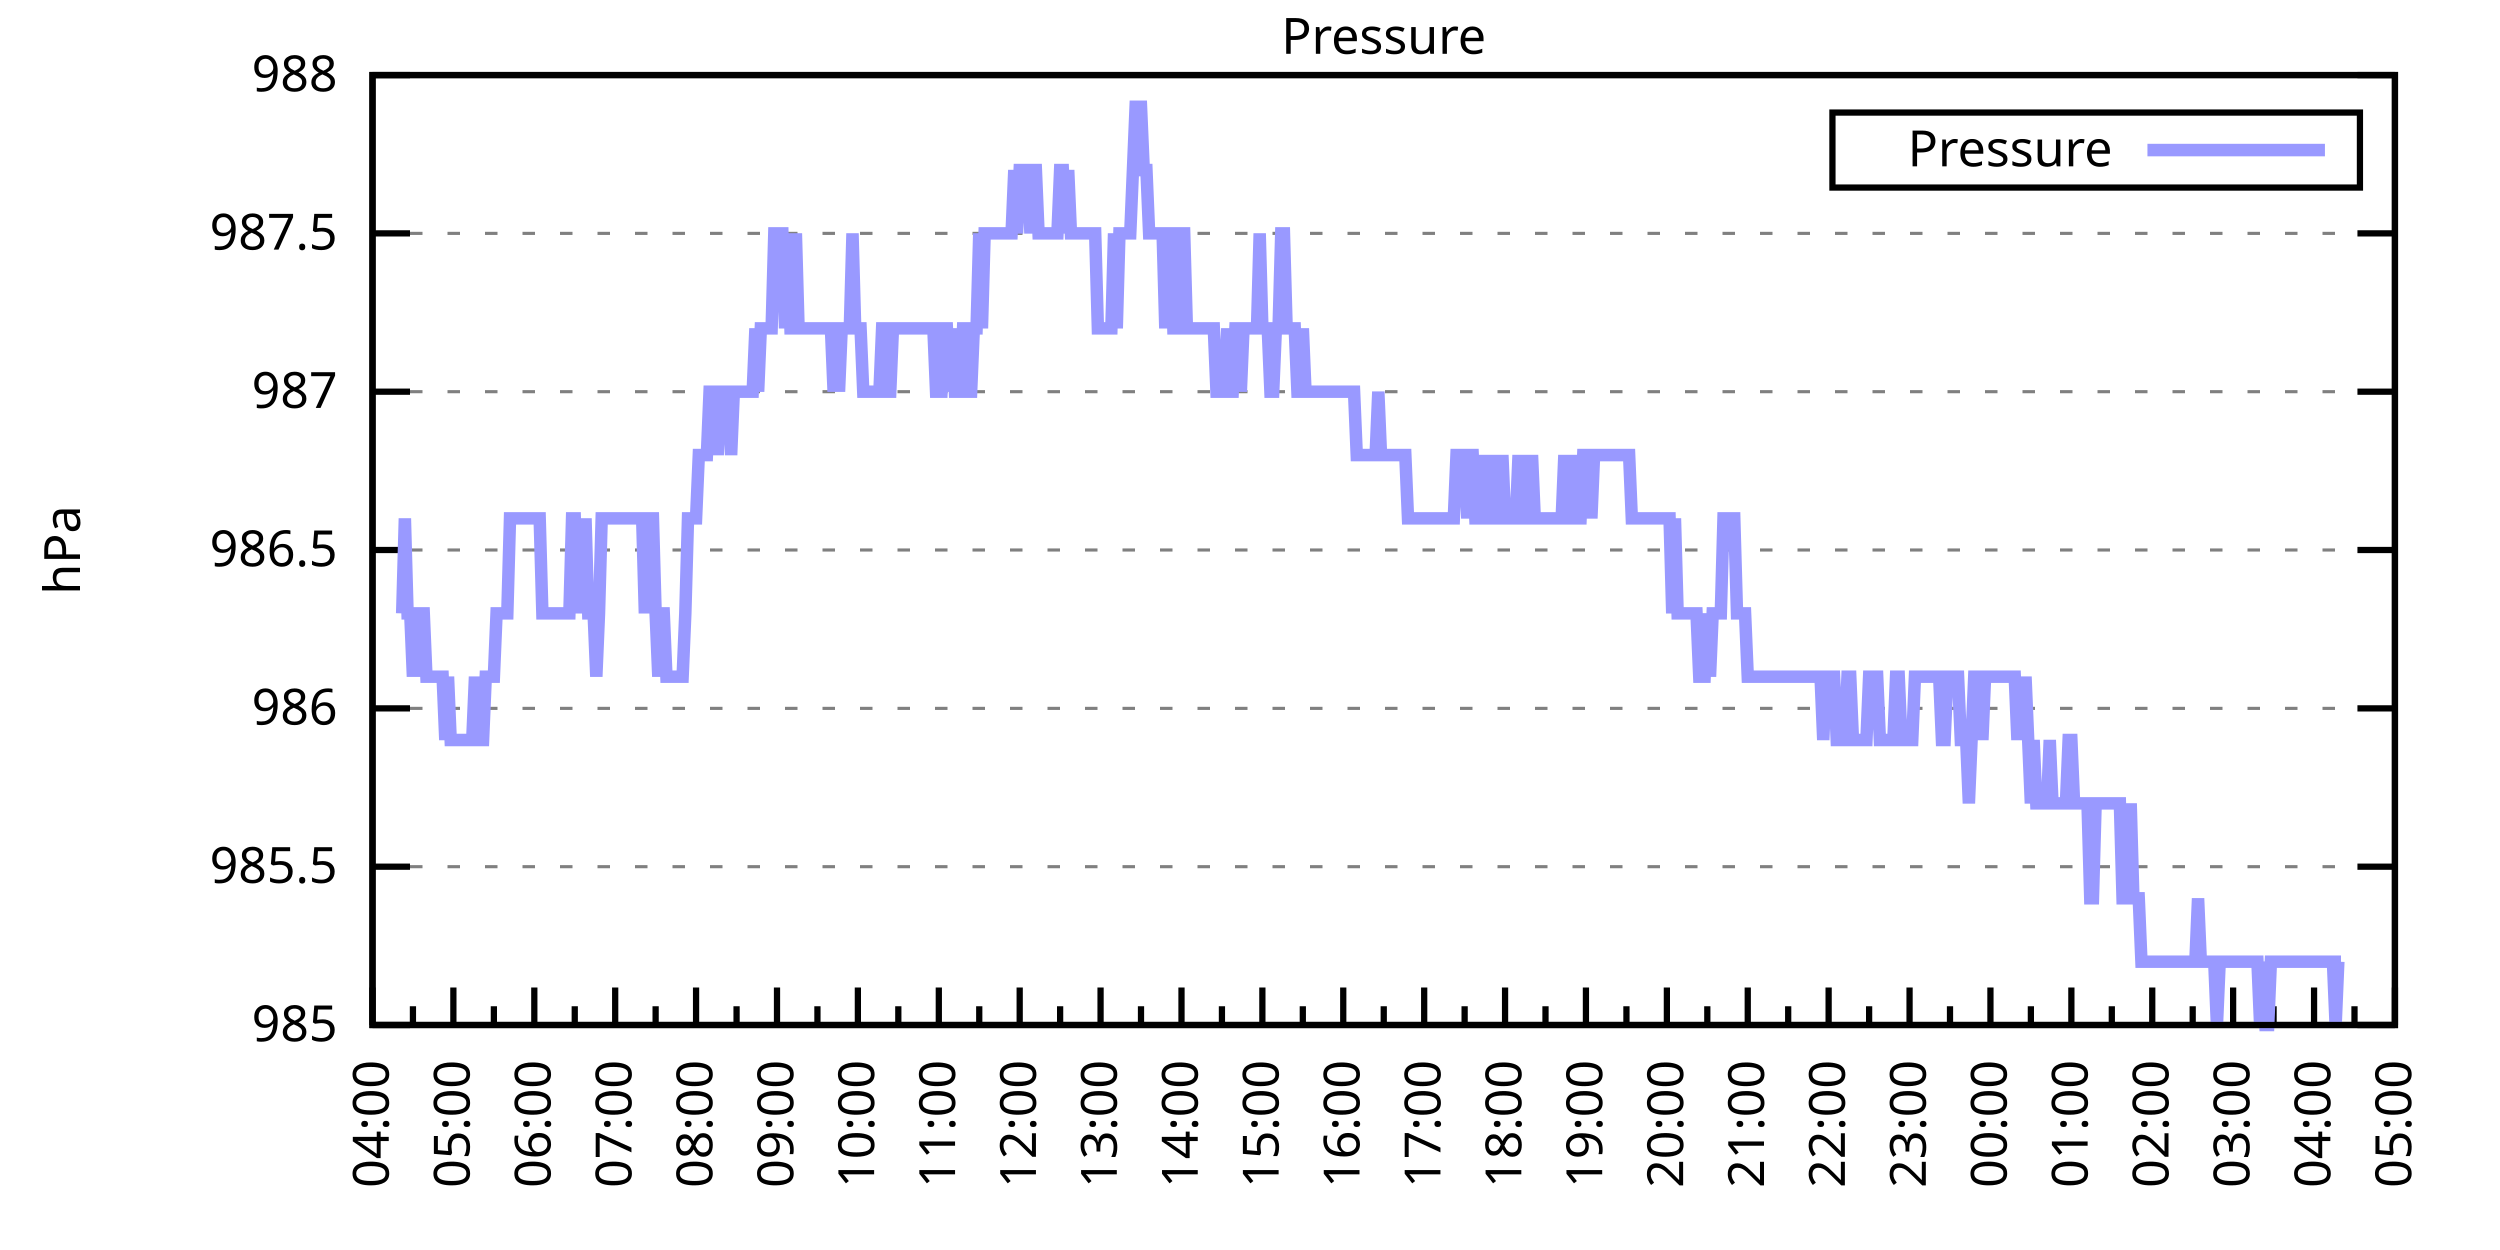
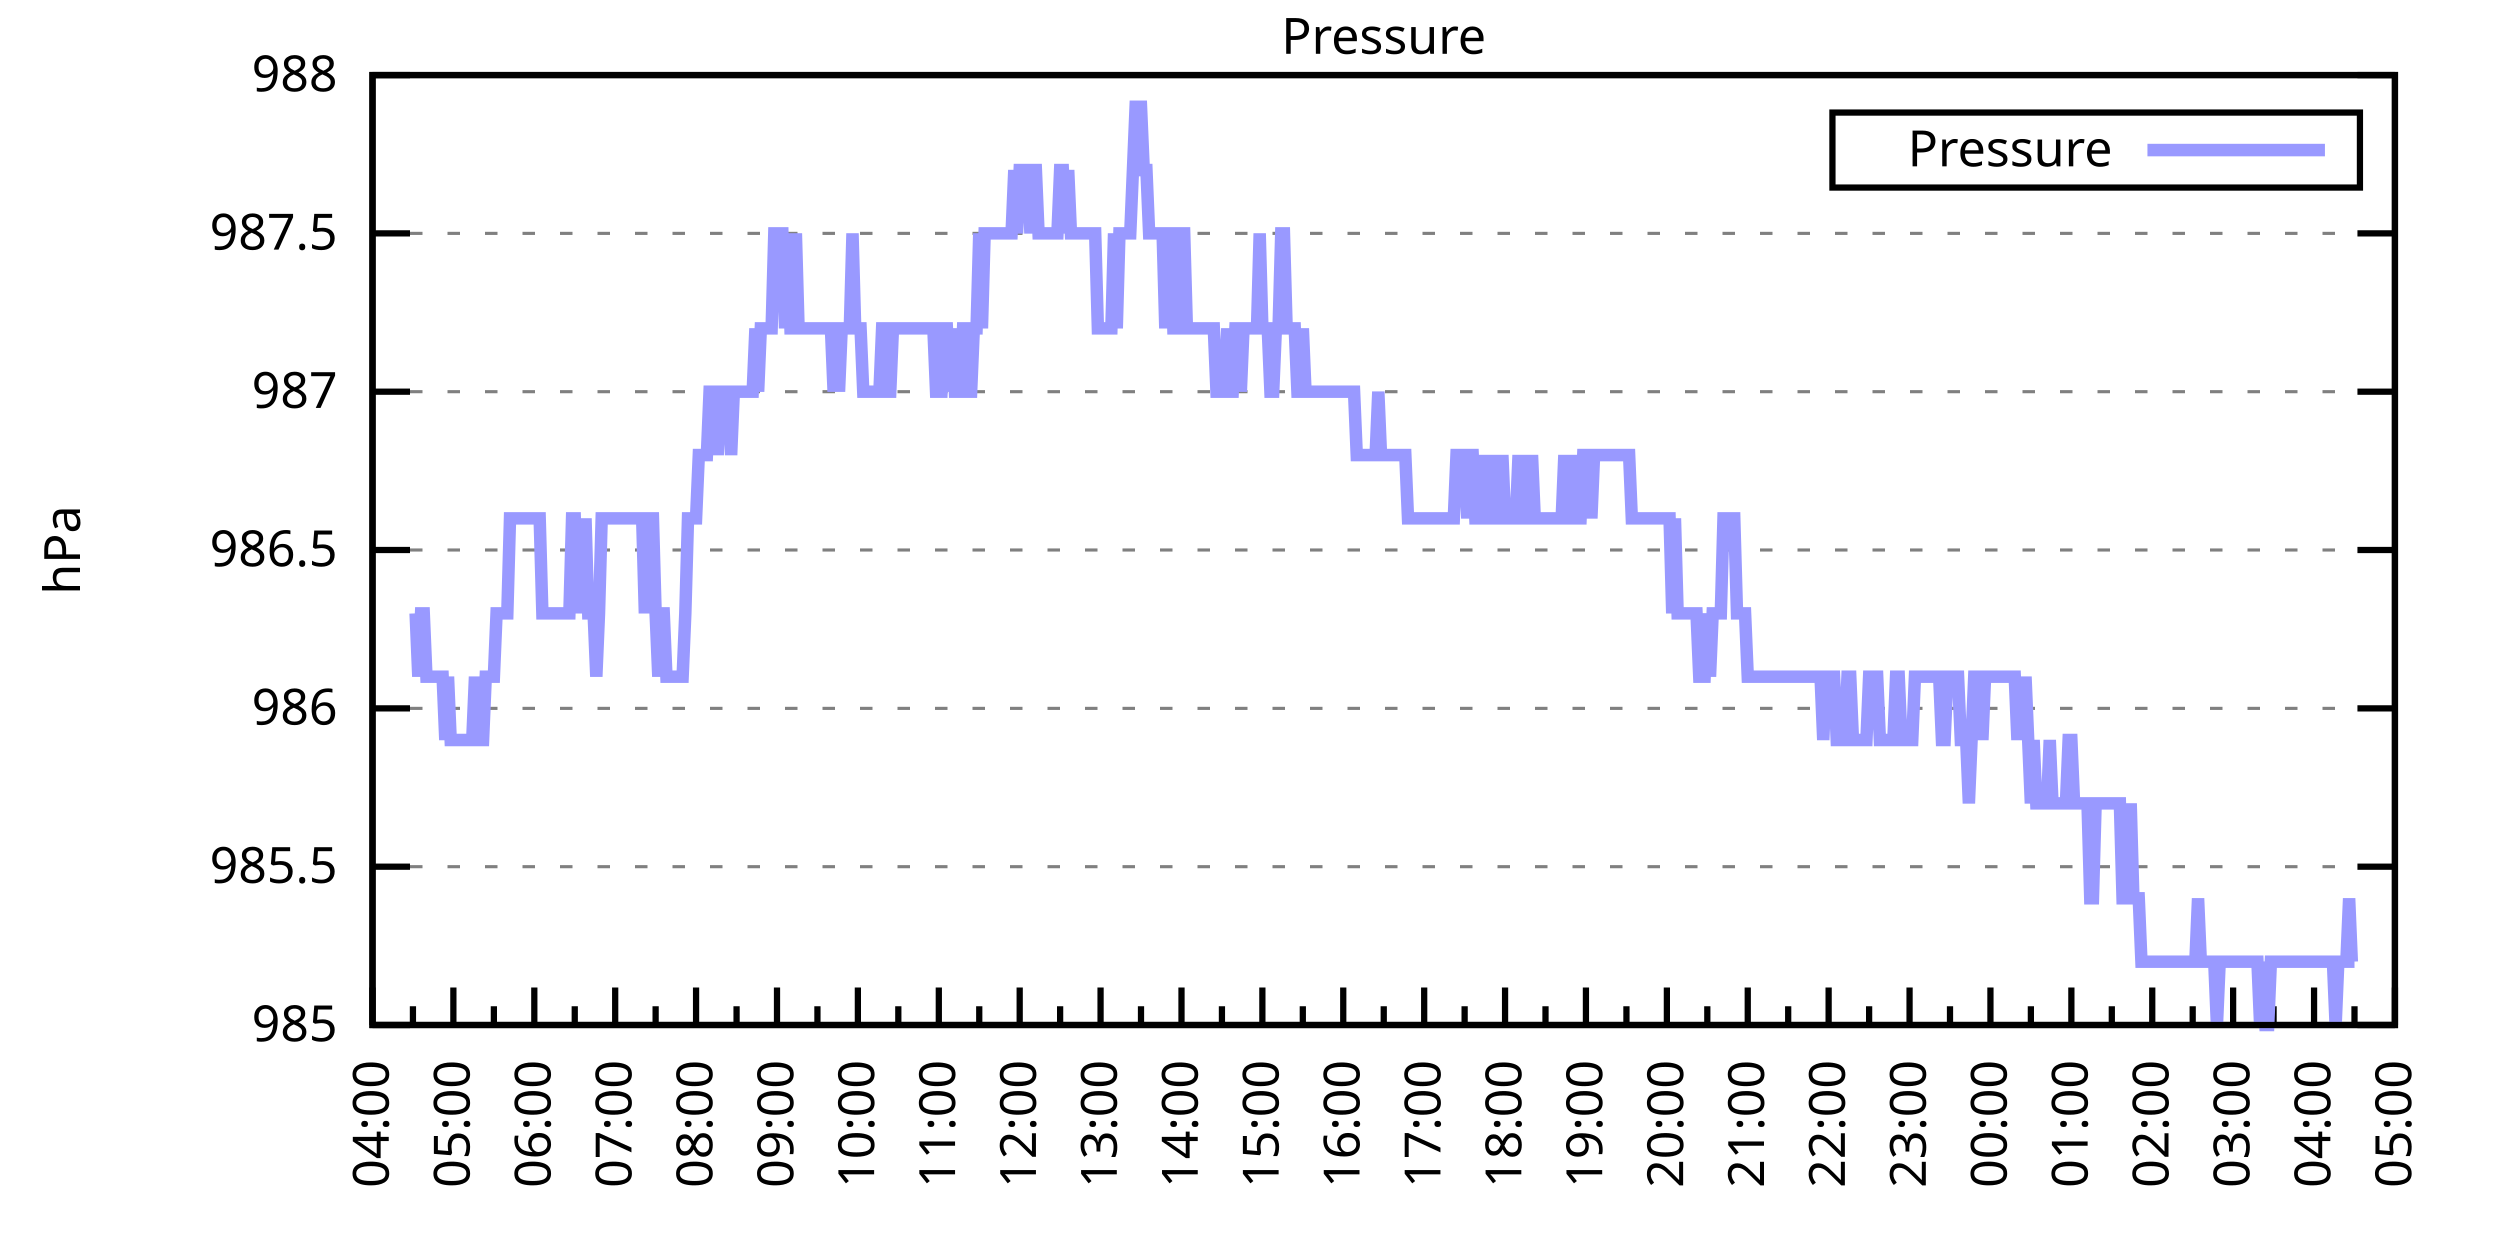
<svg xmlns="http://www.w3.org/2000/svg" xmlns:xlink="http://www.w3.org/1999/xlink" width="400" height="200" viewBox="0 0 400 200">
  <g id="gnuplot_canvas">
    <rect x="0" y="0" width="400" height="200" fill="none" />
    <defs>
      <circle id="gpDot" r="0.5" stroke-width="0.5" stroke="currentColor" />
      <path id="gpPt0" stroke-width="0.333" stroke="currentColor" d="M-1,0 h2 M0,-1 v2" />
      <path id="gpPt1" stroke-width="0.333" stroke="currentColor" d="M-1,-1 L1,1 M1,-1 L-1,1" />
      <path id="gpPt2" stroke-width="0.333" stroke="currentColor" d="M-1,0 L1,0 M0,-1 L0,1 M-1,-1 L1,1 M-1,1 L1,-1" />
      <rect id="gpPt3" stroke-width="0.333" stroke="currentColor" x="-1" y="-1" width="2" height="2" />
      <rect id="gpPt4" stroke-width="0.333" stroke="currentColor" fill="currentColor" x="-1" y="-1" width="2" height="2" />
      <circle id="gpPt5" stroke-width="0.333" stroke="currentColor" cx="0" cy="0" r="1" />
      <use xlink:href="#gpPt5" id="gpPt6" fill="currentColor" stroke="none" />
      <path id="gpPt7" stroke-width="0.333" stroke="currentColor" d="M0,-1.33 L-1.33,0.67 L1.33,0.67 z" />
      <use xlink:href="#gpPt7" id="gpPt8" fill="currentColor" stroke="none" />
      <use xlink:href="#gpPt7" id="gpPt9" stroke="currentColor" transform="rotate(180)" />
      <use xlink:href="#gpPt9" id="gpPt10" fill="currentColor" stroke="none" />
      <use xlink:href="#gpPt3" id="gpPt11" stroke="currentColor" transform="rotate(45)" />
      <use xlink:href="#gpPt11" id="gpPt12" fill="currentColor" stroke="none" />
      <path id="gpPt13" stroke-width="0.333" stroke="currentColor" d="M0,1.330 L1.265,0.411 L0.782,-1.067 L-0.782,-1.076 L-1.265,0.411 z" />
      <use xlink:href="#gpPt13" id="gpPt14" fill="currentColor" stroke="none" />
      <filter id="textbox" filterUnits="objectBoundingBox" x="0" y="0" height="1" width="1">
        <feFlood flood-color="white" flood-opacity="1" result="bgnd" />
        <feComposite in="SourceGraphic" in2="bgnd" operator="atop" />
      </filter>
      <filter id="greybox" filterUnits="objectBoundingBox" x="0" y="0" height="1" width="1">
        <feFlood flood-color="lightgrey" flood-opacity="1" result="grey" />
        <feComposite in="SourceGraphic" in2="grey" operator="atop" />
      </filter>
    </defs>
    <g fill="none" color="white" stroke="currentColor" stroke-width="1.00" stroke-linecap="butt" stroke-linejoin="miter">
</g>
    <g fill="none" color="black" stroke="currentColor" stroke-width="1.00" stroke-linecap="butt" stroke-linejoin="miter">
      <g stroke="none" shape-rendering="crispEdges">
        <polygon fill="rgb(255, 255, 255)" points="59.60,164.00 383.18,164.00 383.18,12.02 59.60,12.02 " />
      </g>
    </g>
    <g fill="none" color="black" stroke="currentColor" stroke-width="1.00" stroke-linecap="butt" stroke-linejoin="miter">
</g>
    <g fill="none" color="black" stroke="black" stroke-width="0.50" stroke-linecap="butt" stroke-linejoin="miter">
</g>
    <g fill="none" color="gray" stroke="currentColor" stroke-width="0.50" stroke-linecap="butt" stroke-linejoin="miter">
      <path stroke="gray" stroke-dasharray="2,4" class="gridline" d="M59.60,164.00 L383.19,164.00  " />
    </g>
    <g fill="none" color="gray" stroke="gray" stroke-width="1.00" stroke-linecap="butt" stroke-linejoin="miter">
</g>
    <g fill="none" color="black" stroke="currentColor" stroke-width="1.00" stroke-linecap="butt" stroke-linejoin="miter">
      <path stroke="black" d="M59.60,164.00 L65.60,164.00 M383.19,164.00 L377.19,164.00  " />
      <g transform="translate(54.00,166.60)" stroke="none" fill="black" font-family="Sans" font-size="8.00" text-anchor="end">
        <text>
          <tspan font-family="Sans"> 985</tspan>
        </text>
      </g>
    </g>
    <g fill="none" color="black" stroke="currentColor" stroke-width="1.00" stroke-linecap="butt" stroke-linejoin="miter">
</g>
    <g fill="none" color="black" stroke="black" stroke-width="0.50" stroke-linecap="butt" stroke-linejoin="miter">
</g>
    <g fill="none" color="gray" stroke="currentColor" stroke-width="0.50" stroke-linecap="butt" stroke-linejoin="miter">
      <path stroke="gray" stroke-dasharray="2,4" class="gridline" d="M59.60,138.67 L383.19,138.67  " />
    </g>
    <g fill="none" color="gray" stroke="gray" stroke-width="1.00" stroke-linecap="butt" stroke-linejoin="miter">
</g>
    <g fill="none" color="black" stroke="currentColor" stroke-width="1.00" stroke-linecap="butt" stroke-linejoin="miter">
      <path stroke="black" d="M59.60,138.67 L65.60,138.67 M383.19,138.67 L377.19,138.67  " />
      <g transform="translate(54.00,141.27)" stroke="none" fill="black" font-family="Sans" font-size="8.00" text-anchor="end">
        <text>
          <tspan font-family="Sans"> 985.5</tspan>
        </text>
      </g>
    </g>
    <g fill="none" color="black" stroke="currentColor" stroke-width="1.00" stroke-linecap="butt" stroke-linejoin="miter">
</g>
    <g fill="none" color="black" stroke="black" stroke-width="0.50" stroke-linecap="butt" stroke-linejoin="miter">
</g>
    <g fill="none" color="gray" stroke="currentColor" stroke-width="0.50" stroke-linecap="butt" stroke-linejoin="miter">
      <path stroke="gray" stroke-dasharray="2,4" class="gridline" d="M59.60,113.34 L383.19,113.34  " />
    </g>
    <g fill="none" color="gray" stroke="gray" stroke-width="1.00" stroke-linecap="butt" stroke-linejoin="miter">
</g>
    <g fill="none" color="black" stroke="currentColor" stroke-width="1.00" stroke-linecap="butt" stroke-linejoin="miter">
      <path stroke="black" d="M59.60,113.34 L65.60,113.34 M383.19,113.34 L377.19,113.34  " />
      <g transform="translate(54.00,115.94)" stroke="none" fill="black" font-family="Sans" font-size="8.00" text-anchor="end">
        <text>
          <tspan font-family="Sans"> 986</tspan>
        </text>
      </g>
    </g>
    <g fill="none" color="black" stroke="currentColor" stroke-width="1.00" stroke-linecap="butt" stroke-linejoin="miter">
</g>
    <g fill="none" color="black" stroke="black" stroke-width="0.50" stroke-linecap="butt" stroke-linejoin="miter">
</g>
    <g fill="none" color="gray" stroke="currentColor" stroke-width="0.50" stroke-linecap="butt" stroke-linejoin="miter">
      <path stroke="gray" stroke-dasharray="2,4" class="gridline" d="M59.60,88.00 L383.19,88.00  " />
    </g>
    <g fill="none" color="gray" stroke="gray" stroke-width="1.00" stroke-linecap="butt" stroke-linejoin="miter">
</g>
    <g fill="none" color="black" stroke="currentColor" stroke-width="1.00" stroke-linecap="butt" stroke-linejoin="miter">
      <path stroke="black" d="M59.60,88.00 L65.60,88.00 M383.19,88.00 L377.19,88.00  " />
      <g transform="translate(54.00,90.60)" stroke="none" fill="black" font-family="Sans" font-size="8.00" text-anchor="end">
        <text>
          <tspan font-family="Sans"> 986.5</tspan>
        </text>
      </g>
    </g>
    <g fill="none" color="black" stroke="currentColor" stroke-width="1.00" stroke-linecap="butt" stroke-linejoin="miter">
</g>
    <g fill="none" color="black" stroke="black" stroke-width="0.50" stroke-linecap="butt" stroke-linejoin="miter">
</g>
    <g fill="none" color="gray" stroke="currentColor" stroke-width="0.50" stroke-linecap="butt" stroke-linejoin="miter">
      <path stroke="gray" stroke-dasharray="2,4" class="gridline" d="M59.60,62.67 L383.19,62.67  " />
    </g>
    <g fill="none" color="gray" stroke="gray" stroke-width="1.00" stroke-linecap="butt" stroke-linejoin="miter">
</g>
    <g fill="none" color="black" stroke="currentColor" stroke-width="1.00" stroke-linecap="butt" stroke-linejoin="miter">
      <path stroke="black" d="M59.60,62.67 L65.60,62.67 M383.19,62.67 L377.19,62.67  " />
      <g transform="translate(54.00,65.27)" stroke="none" fill="black" font-family="Sans" font-size="8.00" text-anchor="end">
        <text>
          <tspan font-family="Sans"> 987</tspan>
        </text>
      </g>
    </g>
    <g fill="none" color="black" stroke="currentColor" stroke-width="1.00" stroke-linecap="butt" stroke-linejoin="miter">
</g>
    <g fill="none" color="black" stroke="black" stroke-width="0.50" stroke-linecap="butt" stroke-linejoin="miter">
</g>
    <g fill="none" color="gray" stroke="currentColor" stroke-width="0.50" stroke-linecap="butt" stroke-linejoin="miter">
      <path stroke="gray" stroke-dasharray="2,4" class="gridline" d="M59.60,37.34 L383.19,37.34  " />
    </g>
    <g fill="none" color="gray" stroke="gray" stroke-width="1.00" stroke-linecap="butt" stroke-linejoin="miter">
</g>
    <g fill="none" color="black" stroke="currentColor" stroke-width="1.00" stroke-linecap="butt" stroke-linejoin="miter">
      <path stroke="black" d="M59.60,37.34 L65.60,37.34 M383.19,37.34 L377.19,37.34  " />
      <g transform="translate(54.00,39.94)" stroke="none" fill="black" font-family="Sans" font-size="8.00" text-anchor="end">
        <text>
          <tspan font-family="Sans"> 987.5</tspan>
        </text>
      </g>
    </g>
    <g fill="none" color="black" stroke="currentColor" stroke-width="1.00" stroke-linecap="butt" stroke-linejoin="miter">
</g>
    <g fill="none" color="black" stroke="black" stroke-width="0.50" stroke-linecap="butt" stroke-linejoin="miter">
</g>
    <g fill="none" color="gray" stroke="currentColor" stroke-width="0.50" stroke-linecap="butt" stroke-linejoin="miter">
      <path stroke="gray" stroke-dasharray="2,4" class="gridline" d="M59.60,12.01 L383.19,12.01  " />
    </g>
    <g fill="none" color="gray" stroke="gray" stroke-width="1.00" stroke-linecap="butt" stroke-linejoin="miter">
</g>
    <g fill="none" color="black" stroke="currentColor" stroke-width="1.00" stroke-linecap="butt" stroke-linejoin="miter">
      <path stroke="black" d="M59.60,12.01 L65.60,12.01 M383.19,12.01 L377.19,12.01  " />
      <g transform="translate(54.00,14.61)" stroke="none" fill="black" font-family="Sans" font-size="8.00" text-anchor="end">
        <text>
          <tspan font-family="Sans"> 988</tspan>
        </text>
      </g>
    </g>
    <g fill="none" color="black" stroke="currentColor" stroke-width="1.00" stroke-linecap="butt" stroke-linejoin="miter">
      <path stroke="black" d="M59.60,164.00 L59.60,158.00  " />
      <g transform="translate(62.20,169.60) rotate(270)" stroke="none" fill="black" font-family="Sans" font-size="8.00" text-anchor="end">
        <text>
          <tspan font-family="Sans">04:00</tspan>
        </text>
      </g>
    </g>
    <g fill="none" color="black" stroke="currentColor" stroke-width="1.00" stroke-linecap="butt" stroke-linejoin="miter">
      <path stroke="black" d="M66.07,164.00 L66.07,161.00 M72.54,164.00 L72.54,158.00  " />
      <g transform="translate(75.14,169.60) rotate(270)" stroke="none" fill="black" font-family="Sans" font-size="8.00" text-anchor="end">
        <text>
          <tspan font-family="Sans">05:00</tspan>
        </text>
      </g>
    </g>
    <g fill="none" color="black" stroke="currentColor" stroke-width="1.00" stroke-linecap="butt" stroke-linejoin="miter">
      <path stroke="black" d="M79.02,164.00 L79.02,161.00 M85.49,164.00 L85.49,158.00  " />
      <g transform="translate(88.09,169.60) rotate(270)" stroke="none" fill="black" font-family="Sans" font-size="8.00" text-anchor="end">
        <text>
          <tspan font-family="Sans">06:00</tspan>
        </text>
      </g>
    </g>
    <g fill="none" color="black" stroke="currentColor" stroke-width="1.00" stroke-linecap="butt" stroke-linejoin="miter">
      <path stroke="black" d="M91.96,164.00 L91.96,161.00 M98.43,164.00 L98.43,158.00  " />
      <g transform="translate(101.03,169.60) rotate(270)" stroke="none" fill="black" font-family="Sans" font-size="8.00" text-anchor="end">
        <text>
          <tspan font-family="Sans">07:00</tspan>
        </text>
      </g>
    </g>
    <g fill="none" color="black" stroke="currentColor" stroke-width="1.00" stroke-linecap="butt" stroke-linejoin="miter">
      <path stroke="black" d="M104.90,164.00 L104.90,161.00 M111.37,164.00 L111.37,158.00  " />
      <g transform="translate(113.97,169.60) rotate(270)" stroke="none" fill="black" font-family="Sans" font-size="8.00" text-anchor="end">
        <text>
          <tspan font-family="Sans">08:00</tspan>
        </text>
      </g>
    </g>
    <g fill="none" color="black" stroke="currentColor" stroke-width="1.00" stroke-linecap="butt" stroke-linejoin="miter">
      <path stroke="black" d="M117.85,164.00 L117.85,161.00 M124.32,164.00 L124.32,158.00  " />
      <g transform="translate(126.92,169.60) rotate(270)" stroke="none" fill="black" font-family="Sans" font-size="8.00" text-anchor="end">
        <text>
          <tspan font-family="Sans">09:00</tspan>
        </text>
      </g>
    </g>
    <g fill="none" color="black" stroke="currentColor" stroke-width="1.00" stroke-linecap="butt" stroke-linejoin="miter">
      <path stroke="black" d="M130.79,164.00 L130.79,161.00 M137.26,164.00 L137.26,158.00  " />
      <g transform="translate(139.86,169.60) rotate(270)" stroke="none" fill="black" font-family="Sans" font-size="8.00" text-anchor="end">
        <text>
          <tspan font-family="Sans">10:00</tspan>
        </text>
      </g>
    </g>
    <g fill="none" color="black" stroke="currentColor" stroke-width="1.00" stroke-linecap="butt" stroke-linejoin="miter">
      <path stroke="black" d="M143.73,164.00 L143.73,161.00 M150.21,164.00 L150.21,158.00  " />
      <g transform="translate(152.81,169.60) rotate(270)" stroke="none" fill="black" font-family="Sans" font-size="8.00" text-anchor="end">
        <text>
          <tspan font-family="Sans">11:00</tspan>
        </text>
      </g>
    </g>
    <g fill="none" color="black" stroke="currentColor" stroke-width="1.00" stroke-linecap="butt" stroke-linejoin="miter">
      <path stroke="black" d="M156.68,164.00 L156.68,161.00 M163.15,164.00 L163.15,158.00  " />
      <g transform="translate(165.75,169.60) rotate(270)" stroke="none" fill="black" font-family="Sans" font-size="8.00" text-anchor="end">
        <text>
          <tspan font-family="Sans">12:00</tspan>
        </text>
      </g>
    </g>
    <g fill="none" color="black" stroke="currentColor" stroke-width="1.00" stroke-linecap="butt" stroke-linejoin="miter">
      <path stroke="black" d="M169.62,164.00 L169.62,161.00 M176.09,164.00 L176.09,158.00  " />
      <g transform="translate(178.69,169.60) rotate(270)" stroke="none" fill="black" font-family="Sans" font-size="8.00" text-anchor="end">
        <text>
          <tspan font-family="Sans">13:00</tspan>
        </text>
      </g>
    </g>
    <g fill="none" color="black" stroke="currentColor" stroke-width="1.00" stroke-linecap="butt" stroke-linejoin="miter">
      <path stroke="black" d="M182.56,164.00 L182.56,161.00 M189.04,164.00 L189.04,158.00  " />
      <g transform="translate(191.64,169.60) rotate(270)" stroke="none" fill="black" font-family="Sans" font-size="8.00" text-anchor="end">
        <text>
          <tspan font-family="Sans">14:00</tspan>
        </text>
      </g>
    </g>
    <g fill="none" color="black" stroke="currentColor" stroke-width="1.00" stroke-linecap="butt" stroke-linejoin="miter">
      <path stroke="black" d="M195.51,164.00 L195.51,161.00 M201.98,164.00 L201.98,158.00  " />
      <g transform="translate(204.58,169.60) rotate(270)" stroke="none" fill="black" font-family="Sans" font-size="8.00" text-anchor="end">
        <text>
          <tspan font-family="Sans">15:00</tspan>
        </text>
      </g>
    </g>
    <g fill="none" color="black" stroke="currentColor" stroke-width="1.00" stroke-linecap="butt" stroke-linejoin="miter">
      <path stroke="black" d="M208.45,164.00 L208.45,161.00 M214.92,164.00 L214.92,158.00  " />
      <g transform="translate(217.52,169.60) rotate(270)" stroke="none" fill="black" font-family="Sans" font-size="8.00" text-anchor="end">
        <text>
          <tspan font-family="Sans">16:00</tspan>
        </text>
      </g>
    </g>
    <g fill="none" color="black" stroke="currentColor" stroke-width="1.00" stroke-linecap="butt" stroke-linejoin="miter">
      <path stroke="black" d="M221.40,164.00 L221.40,161.00 M227.87,164.00 L227.87,158.00  " />
      <g transform="translate(230.47,169.60) rotate(270)" stroke="none" fill="black" font-family="Sans" font-size="8.00" text-anchor="end">
        <text>
          <tspan font-family="Sans">17:00</tspan>
        </text>
      </g>
    </g>
    <g fill="none" color="black" stroke="currentColor" stroke-width="1.00" stroke-linecap="butt" stroke-linejoin="miter">
      <path stroke="black" d="M234.34,164.00 L234.34,161.00 M240.81,164.00 L240.81,158.00  " />
      <g transform="translate(243.41,169.60) rotate(270)" stroke="none" fill="black" font-family="Sans" font-size="8.00" text-anchor="end">
        <text>
          <tspan font-family="Sans">18:00</tspan>
        </text>
      </g>
    </g>
    <g fill="none" color="black" stroke="currentColor" stroke-width="1.00" stroke-linecap="butt" stroke-linejoin="miter">
      <path stroke="black" d="M247.28,164.00 L247.28,161.00 M253.75,164.00 L253.75,158.00  " />
      <g transform="translate(256.35,169.60) rotate(270)" stroke="none" fill="black" font-family="Sans" font-size="8.00" text-anchor="end">
        <text>
          <tspan font-family="Sans">19:00</tspan>
        </text>
      </g>
    </g>
    <g fill="none" color="black" stroke="currentColor" stroke-width="1.00" stroke-linecap="butt" stroke-linejoin="miter">
      <path stroke="black" d="M260.23,164.00 L260.23,161.00 M266.70,164.00 L266.70,158.00  " />
      <g transform="translate(269.30,169.60) rotate(270)" stroke="none" fill="black" font-family="Sans" font-size="8.00" text-anchor="end">
        <text>
          <tspan font-family="Sans">20:00</tspan>
        </text>
      </g>
    </g>
    <g fill="none" color="black" stroke="currentColor" stroke-width="1.00" stroke-linecap="butt" stroke-linejoin="miter">
      <path stroke="black" d="M273.17,164.00 L273.17,161.00 M279.64,164.00 L279.64,158.00  " />
      <g transform="translate(282.24,169.60) rotate(270)" stroke="none" fill="black" font-family="Sans" font-size="8.00" text-anchor="end">
        <text>
          <tspan font-family="Sans">21:00</tspan>
        </text>
      </g>
    </g>
    <g fill="none" color="black" stroke="currentColor" stroke-width="1.00" stroke-linecap="butt" stroke-linejoin="miter">
      <path stroke="black" d="M286.11,164.00 L286.11,161.00 M292.58,164.00 L292.58,158.00  " />
      <g transform="translate(295.18,169.60) rotate(270)" stroke="none" fill="black" font-family="Sans" font-size="8.00" text-anchor="end">
        <text>
          <tspan font-family="Sans">22:00</tspan>
        </text>
      </g>
    </g>
    <g fill="none" color="black" stroke="currentColor" stroke-width="1.00" stroke-linecap="butt" stroke-linejoin="miter">
      <path stroke="black" d="M299.06,164.00 L299.06,161.00 M305.53,164.00 L305.53,158.00  " />
      <g transform="translate(308.13,169.60) rotate(270)" stroke="none" fill="black" font-family="Sans" font-size="8.00" text-anchor="end">
        <text>
          <tspan font-family="Sans">23:00</tspan>
        </text>
      </g>
    </g>
    <g fill="none" color="black" stroke="currentColor" stroke-width="1.00" stroke-linecap="butt" stroke-linejoin="miter">
      <path stroke="black" d="M312.00,164.00 L312.00,161.00 M318.47,164.00 L318.47,158.00  " />
      <g transform="translate(321.07,169.60) rotate(270)" stroke="none" fill="black" font-family="Sans" font-size="8.00" text-anchor="end">
        <text>
          <tspan font-family="Sans">00:00</tspan>
        </text>
      </g>
    </g>
    <g fill="none" color="black" stroke="currentColor" stroke-width="1.00" stroke-linecap="butt" stroke-linejoin="miter">
      <path stroke="black" d="M324.94,164.00 L324.94,161.00 M331.42,164.00 L331.42,158.00  " />
      <g transform="translate(334.02,169.60) rotate(270)" stroke="none" fill="black" font-family="Sans" font-size="8.00" text-anchor="end">
        <text>
          <tspan font-family="Sans">01:00</tspan>
        </text>
      </g>
    </g>
    <g fill="none" color="black" stroke="currentColor" stroke-width="1.00" stroke-linecap="butt" stroke-linejoin="miter">
      <path stroke="black" d="M337.89,164.00 L337.89,161.00 M344.36,164.00 L344.36,158.00  " />
      <g transform="translate(346.96,169.60) rotate(270)" stroke="none" fill="black" font-family="Sans" font-size="8.00" text-anchor="end">
        <text>
          <tspan font-family="Sans">02:00</tspan>
        </text>
      </g>
    </g>
    <g fill="none" color="black" stroke="currentColor" stroke-width="1.00" stroke-linecap="butt" stroke-linejoin="miter">
      <path stroke="black" d="M350.83,164.00 L350.83,161.00 M357.30,164.00 L357.30,158.00  " />
      <g transform="translate(359.90,169.60) rotate(270)" stroke="none" fill="black" font-family="Sans" font-size="8.00" text-anchor="end">
        <text>
          <tspan font-family="Sans">03:00</tspan>
        </text>
      </g>
    </g>
    <g fill="none" color="black" stroke="currentColor" stroke-width="1.00" stroke-linecap="butt" stroke-linejoin="miter">
      <path stroke="black" d="M363.77,164.00 L363.77,161.00 M370.25,164.00 L370.25,158.00  " />
      <g transform="translate(372.85,169.60) rotate(270)" stroke="none" fill="black" font-family="Sans" font-size="8.00" text-anchor="end">
        <text>
          <tspan font-family="Sans">04:00</tspan>
        </text>
      </g>
    </g>
    <g fill="none" color="black" stroke="currentColor" stroke-width="1.00" stroke-linecap="butt" stroke-linejoin="miter">
      <path stroke="black" d="M376.72,164.00 L376.72,161.00 M383.19,164.00 L383.19,158.00  " />
      <g transform="translate(385.79,169.60) rotate(270)" stroke="none" fill="black" font-family="Sans" font-size="8.00" text-anchor="end">
        <text>
          <tspan font-family="Sans">05:00</tspan>
        </text>
      </g>
    </g>
    <g fill="none" color="black" stroke="currentColor" stroke-width="1.00" stroke-linecap="butt" stroke-linejoin="miter">
</g>
    <g fill="none" color="black" stroke="currentColor" stroke-width="1.00" stroke-linecap="butt" stroke-linejoin="miter">
      <path stroke="black" d="M59.60,12.01 L59.60,164.00 L383.19,164.00 L383.19,12.01 L59.60,12.01 Z  " />
    </g>
    <g fill="none" color="black" stroke="currentColor" stroke-width="1.00" stroke-linecap="butt" stroke-linejoin="miter">
      <g transform="translate(12.80,88.01) rotate(270)" stroke="none" fill="black" font-family="Sans" font-size="8.00" text-anchor="middle">
        <text>
          <tspan font-family="Sans">hPa</tspan>
        </text>
      </g>
    </g>
    <g fill="none" color="black" stroke="currentColor" stroke-width="1.00" stroke-linecap="butt" stroke-linejoin="miter">
</g>
    <g fill="none" color="black" stroke="currentColor" stroke-width="1.00" stroke-linecap="butt" stroke-linejoin="miter">
      <path stroke="black" d="M293.19,30.01 L293.19,18.01 L377.59,18.01 L377.59,30.01 L293.19,30.01 Z  " />
    </g>
    <g id="Pressure_plot_1">
      <g fill="none" color="white" stroke="black" stroke-width="2.00" stroke-linecap="butt" stroke-linejoin="miter">
</g>
      <g fill="none" color="black" stroke="currentColor" stroke-width="2.00" stroke-linecap="butt" stroke-linejoin="miter">
        <g transform="translate(337.99,26.61)" stroke="none" fill="black" font-family="Sans" font-size="8.00" text-anchor="end">
          <text>
            <tspan font-family="Sans">Pressure</tspan>
          </text>
        </g>
      </g>
      <g fill="none" color="black" stroke="currentColor" stroke-width="2.00" stroke-linecap="butt" stroke-linejoin="miter">
-         <path stroke="rgb(153, 153, 255)" d="M343.59,24.01 L371.99,24.01 M64.35,98.14 L64.78,82.94 L65.21,98.14 L65.64,98.14 L66.07,108.27 L66.50,98.14   L66.93,108.27 L67.37,98.14 L67.80,98.14 L68.23,108.27 L68.66,108.27 L69.09,108.27 L69.52,108.27 L69.95,108.27   L70.39,108.27 L70.82,108.27 L71.25,118.40 L71.68,108.27 L72.11,118.40 L72.54,118.40 L72.98,118.40 L73.41,118.40   L73.84,118.40 L74.27,118.40 L74.70,118.40 L75.13,118.40 L75.56,118.40 L76.00,108.27 L76.43,118.40 L76.86,118.40   L77.29,118.40 L77.72,108.27 L78.15,108.27 L78.58,108.27 L79.02,108.27 L79.45,98.14 L79.88,98.14 L80.31,98.14   L80.74,98.14 L81.17,98.14 L81.60,82.94 L82.04,82.94 L82.47,82.94 L82.90,82.94 L83.33,82.94 L83.76,82.94   L84.19,82.94 L84.62,82.94 L85.06,82.94 L85.49,82.94 L85.92,82.94 L86.35,82.94 L86.78,98.14 L87.21,98.14   L87.64,98.14 L88.08,98.14 L88.51,98.14 L88.94,98.14 L89.37,98.14 L89.80,98.14 L90.23,98.14 L90.66,98.14   L91.10,98.14 L91.53,82.94 L91.96,82.94 L92.39,98.14 L92.82,82.94 L93.25,98.14 L93.68,82.94 L94.12,98.14   L94.55,98.14 L94.98,98.14 L95.41,108.27 L95.84,98.14 L96.27,82.94 L96.70,82.94 L97.14,82.94 L97.57,82.94   L98.00,82.94 L98.43,82.94 L98.86,82.94 L99.29,82.94 L99.73,82.94 L100.16,82.94 L100.59,82.94 L101.02,82.94   L101.45,82.94 L101.88,82.94 L102.31,82.94 L102.75,82.94 L103.18,98.14 L103.61,82.94 L104.04,82.94 L104.47,82.94   L104.90,98.14 L105.33,108.27 L105.77,98.14 L106.20,98.14 L106.63,108.27 L107.06,108.27 L107.49,108.27 L107.92,108.27   L108.35,108.27 L108.79,108.27 L109.22,108.27 L109.65,98.14 L110.08,82.94 L110.51,82.94 L110.94,82.94 L111.37,82.94   L111.81,72.81 L112.24,72.81 L112.67,72.81 L113.10,72.81 L113.53,62.67 L113.96,62.67 L114.39,62.67 L114.83,72.81   L115.26,62.67 L115.69,62.67 L116.12,62.67 L116.55,62.67 L116.98,72.81 L117.41,62.67 L117.85,62.67 L118.28,62.67   L118.71,62.67 L119.14,62.67 L119.57,62.67 L120.00,62.67 L120.43,62.67 L120.87,52.54 L121.30,62.67 L121.73,52.54   L122.16,52.54 L122.59,52.54 L123.02,52.54 L123.46,52.54 L123.89,37.34 L124.32,37.34 L124.75,37.34 L125.18,37.34   L125.61,52.54 L126.04,37.34 L126.48,52.54 L126.91,52.54 L127.34,37.34 L127.77,52.54 L128.20,52.54 L128.63,52.54   L129.06,52.54 L129.50,52.54 L129.93,52.54 L130.36,52.54 L130.79,52.54 L131.22,52.54 L131.65,52.54 L132.08,52.54   L132.52,52.54 L132.95,52.54 L133.38,62.67 L133.81,52.54 L134.24,62.67 L134.67,52.54 L135.10,52.54 L135.54,52.54   L135.97,52.54 L136.40,37.34 L136.83,52.54 L137.26,52.54 L137.69,52.54 L138.12,62.67 L138.56,62.67 L138.99,62.67   L139.42,62.67 L139.85,62.67 L140.28,62.67 L140.71,62.67 L141.14,52.54 L141.58,52.54 L142.01,62.67 L142.44,62.67   L142.87,52.54 L143.30,52.54 L143.73,52.54 L144.16,52.54 L144.60,52.54 L145.03,52.54 L145.46,52.54 L145.89,52.54   L146.32,52.54 L146.75,52.54 L147.19,52.54 L147.62,52.54 L148.05,52.54 L148.48,52.54 L148.91,52.54 L149.34,52.54   L149.77,62.67 L150.21,62.67 L150.64,62.67 L151.07,52.54 L151.50,52.54 L151.93,62.67 L152.36,52.54 L152.79,62.67   L153.23,62.67 L153.66,62.67 L154.09,52.54 L154.52,52.54 L154.95,62.67 L155.38,62.67 L155.81,52.54 L156.25,52.54   L156.68,37.34 L157.11,52.54 L157.54,37.34 L157.97,37.34 L158.40,37.34 L158.83,37.34 L159.27,37.34 L159.70,37.34   L160.13,37.34 L160.56,37.34 L160.99,37.34 L161.42,37.34 L161.85,37.34 L162.29,27.21 L162.72,37.34 L163.15,27.21   L163.58,27.21 L164.01,27.21 L164.44,27.21 L164.87,37.34 L165.31,27.21 L165.74,27.21 L166.17,37.34 L166.60,37.34   L167.03,37.34 L167.46,37.34 L167.89,37.34 L168.33,37.34 L168.76,37.34 L169.19,37.34 L169.62,27.21 L170.05,27.21   L170.48,37.34 L170.91,27.21 L171.35,37.34 L171.78,37.34 L172.21,37.34 L172.64,37.34 L173.07,37.34 L173.50,37.34   L173.94,37.34 L174.37,37.34 L174.80,37.34 L175.23,37.34 L175.66,52.54 L176.09,52.54 L176.52,52.54 L176.96,52.54   L177.39,52.54 L177.82,52.54 L178.25,37.34 L178.68,52.54 L179.11,37.34 L179.54,37.34 L179.98,37.34 L180.41,37.34   L180.84,37.34 L181.27,27.21 L181.70,17.08 L182.13,17.08 L182.56,17.08 L183.00,27.21 L183.43,27.21 L183.86,37.34   L184.29,37.34 L184.72,37.34 L185.15,37.34 L185.58,37.34 L186.02,37.34 L186.45,52.54 L186.88,37.34 L187.31,37.34   L187.74,52.54 L188.17,52.54 L188.60,37.34 L189.04,37.34 L189.47,37.34 L189.90,52.54 L190.33,52.54 L190.76,52.54   L191.19,52.54 L191.62,52.54 L192.06,52.54 L192.49,52.54 L192.92,52.54 L193.35,52.54 L193.78,52.54 L194.21,52.54   L194.64,62.67 L195.08,62.67 L195.51,62.67 L195.94,62.67 L196.37,52.54 L196.80,62.67 L197.23,62.67 L197.67,52.54   L198.10,52.54 L198.53,62.67 L198.96,52.54 L199.39,52.54 L199.82,52.54 L200.25,52.54 L200.69,52.54 L201.12,52.54   L201.55,37.34 L201.98,52.54 L202.41,52.54 L202.84,52.54 L203.27,62.67 L203.71,62.67 L204.14,52.54 L204.57,52.54   L205.00,37.34 L205.43,37.34 L205.86,52.54 L206.29,52.54 L206.73,52.54 L207.16,52.54 L207.59,62.67 L208.02,62.67   L208.45,52.54 L208.88,62.67 L209.31,62.67 L209.75,62.67 L210.18,62.67 L210.61,62.67 L211.04,62.67 L211.47,62.67   L211.90,62.67 L212.33,62.67 L212.77,62.67 L213.20,62.67 L213.63,62.67 L214.06,62.67 L214.49,62.67 L214.92,62.67   L215.35,62.67 L215.79,62.67 L216.22,62.67 L216.65,62.67 L217.08,72.81 L217.51,72.81 L217.94,72.81 L218.37,72.81   L218.81,72.81 L219.24,72.81 L219.67,72.81 L220.10,72.81 L220.53,62.67 L220.96,72.81 L221.40,72.81 L221.83,72.81   L222.26,72.81 L222.69,72.81 L223.12,72.81 L223.55,72.81 L223.98,72.81 L224.42,72.81 L224.85,72.81 L225.28,82.94   L225.71,82.94 L226.14,82.94 L226.57,82.94 L227.00,82.94 L227.44,82.94 L227.87,82.94 L228.30,82.94 L228.73,82.94   L229.16,82.94 L229.59,82.94 L230.02,82.94 L230.46,82.94 L230.89,82.94 L231.32,82.94 L231.75,82.94 L232.18,82.94   L232.61,82.94 L233.04,72.81 L233.48,72.81 L233.91,72.81 L234.34,72.81 L234.77,82.94 L235.20,72.81 L235.63,72.81   L236.06,82.94 L236.50,82.94 L236.93,72.81 L237.36,82.94 L237.79,82.94 L238.22,82.94 L238.65,72.81 L239.08,82.94   L239.52,82.94 L239.95,82.94 L240.38,72.81 L240.81,82.94 L241.24,82.94 L241.67,82.94 L242.10,82.94 L242.54,82.94   L242.97,72.81 L243.40,82.94 L243.83,82.94 L244.26,72.81 L244.69,82.94 L245.12,72.81 L245.56,82.94 L245.99,82.94   L246.42,82.94 L246.85,82.94 L247.28,82.94 L247.71,82.94 L248.15,82.94 L248.58,82.94 L249.01,82.94 L249.44,82.94   L249.87,82.94 L250.30,72.81 L250.73,82.94 L251.17,82.94 L251.60,82.94 L252.03,72.81 L252.46,82.94 L252.89,82.94   L253.32,72.81 L253.75,72.81 L254.19,72.81 L254.62,82.94 L255.05,72.81 L255.48,72.81 L255.91,72.81 L256.34,72.81   L256.77,72.81 L257.21,72.81 L257.64,72.81 L258.07,72.81 L258.50,72.81 L258.93,72.81 L259.36,72.81 L259.79,72.81   L260.23,72.81 L260.66,72.81 L261.09,82.94 L261.52,82.94 L261.95,82.94 L262.38,82.94 L262.81,82.94 L263.25,82.94   L263.68,82.94 L264.11,82.94 L264.54,82.94 L264.97,82.94 L265.40,82.94 L265.83,82.94 L266.27,82.94 L266.70,82.94   L267.13,82.94 L267.56,98.14 L267.99,82.94 L268.42,98.14 L268.85,98.14 L269.29,98.14 L269.72,98.14 L270.15,98.14   L270.58,98.14 L271.01,98.14 L271.44,98.14 L271.88,108.27 L272.31,108.27 L272.74,108.27 L273.17,98.14 L273.60,108.27   L274.03,98.14 L274.46,98.14 L274.90,98.14 L275.33,98.14 L275.76,82.94 L276.19,82.94 L276.62,82.94 L277.05,82.94   L277.48,82.94 L277.92,98.14 L278.35,98.14 L278.78,98.14 L279.21,98.14 L279.64,108.27 L280.07,108.27 L280.50,108.27   L280.94,108.27 L281.37,108.27 L281.80,108.27 L282.23,108.27 L282.66,108.27 L283.09,108.27 L283.52,108.27 L283.96,108.27   L284.39,108.27 L284.82,108.27 L285.25,108.27 L285.68,108.27 L286.11,108.27 L286.54,108.27 L286.98,108.27 L287.41,108.27   L287.84,108.27 L288.27,108.27 L288.70,108.27 L289.13,108.27 L289.56,108.27 L290.00,108.27 L290.43,108.27 L290.86,108.27   L291.29,108.27 L291.72,118.40 L292.15,108.27 L292.58,108.27 L293.02,108.27 L293.45,108.27 L293.88,118.40 L294.31,118.40   L294.74,118.40 L295.17,118.40 L295.60,108.27 L296.04,108.27 L296.47,118.40 L296.90,118.40 L297.33,118.40 L297.76,118.40   L298.19,118.40 L298.63,118.40 L299.06,108.27 L299.49,108.27 L299.92,108.27 L300.35,108.27 L300.78,118.40 L301.21,118.40   L301.65,118.40 L302.08,118.40 L302.51,118.40 L302.94,118.40 L303.37,108.27 L303.80,108.27 L304.23,118.40 L304.67,118.40   L305.10,118.40 L305.53,118.40 L305.96,118.40 L306.39,108.27 L306.82,108.27 L307.25,108.27 L307.69,108.27 L308.12,108.27   L308.55,108.27 L308.98,108.27 L309.41,108.27 L309.84,108.27 L310.27,108.27 L310.71,118.40 L311.14,118.40 L311.57,108.27   L312.00,108.27 L312.43,108.27 L312.86,108.27 L313.29,108.27 L313.73,118.40 L314.16,118.40 L314.59,118.40 L315.02,128.54   L315.45,118.40 L315.88,108.27 L316.31,108.27 L316.75,108.27 L317.18,118.40 L317.61,108.27 L318.04,108.27 L318.47,108.27   L318.90,108.27 L319.33,108.27 L319.77,108.27 L320.20,108.27 L320.63,108.27 L321.06,108.27 L321.49,108.27 L321.92,108.27   L322.36,108.27 L322.79,118.40 L323.22,108.27 L323.65,118.40 L324.08,108.27 L324.51,118.40 L324.94,128.54 L325.38,118.40   L325.81,128.54 L326.24,128.54 L326.67,128.54 L327.10,128.54 L327.53,128.54 L327.96,118.40 L328.40,128.54 L328.83,128.54   L329.26,128.54 L329.69,128.54 L330.12,128.54 L330.55,128.54 L330.98,118.40 L331.42,118.40 L331.85,128.54 L332.28,128.54   L332.71,128.54 L333.14,128.54 L333.57,128.54 L334.00,128.54 L334.44,143.73 L334.87,143.73 L335.30,128.54 L335.73,128.54   L336.16,128.54 L336.59,128.54 L337.02,128.54 L337.46,128.54 L337.89,128.54 L338.32,128.54 L338.75,128.54 L339.18,128.54   L339.61,143.73 L340.04,143.73 L340.48,143.73 L340.91,128.54 L341.34,143.73 L341.77,143.73 L342.20,143.73 L342.63,153.87   L343.06,153.87 L343.50,153.87 L343.93,153.87 L344.36,153.87 L344.79,153.87 L345.22,153.87 L345.65,153.87 L346.09,153.87   L346.52,153.87 L346.95,153.87 L347.38,153.87 L347.81,153.87 L348.24,153.87 L348.67,153.87 L349.11,153.87 L349.54,153.87   L349.97,153.87 L350.40,153.87 L350.83,153.87 L351.26,153.87 L351.69,143.73 L352.13,153.87 L352.56,153.87 L352.99,153.87   L353.42,153.87 L353.85,153.87 L354.28,153.87 L354.71,164.00 L355.15,153.87 L355.58,153.87 L356.01,153.87 L356.44,153.87   L356.87,153.87 L357.30,153.87 L357.73,153.87 L358.17,153.87 L358.60,153.87 L359.03,153.87 L359.46,153.87 L359.89,153.87   L360.32,153.87 L360.75,153.87 L361.19,153.87 L361.62,164.00 L362.05,153.87 L362.48,164.00 L362.91,164.00 L363.34,153.87   L363.77,153.87 L364.21,153.87 L364.64,153.87 L365.07,153.87 L365.50,153.87 L365.93,153.87 L366.36,153.87 L366.79,153.87   L367.23,153.87 L367.66,153.87 L368.09,153.87 L368.52,153.87 L368.95,153.87 L369.38,153.87 L369.81,153.87 L370.25,153.87   L370.68,153.87 L371.11,153.87 L371.54,153.87 L371.97,153.87 L372.40,153.87 L372.84,153.87 L373.27,153.87 L373.70,164.00   L374.13,153.87 L374.56,153.87  " />
+         <path stroke="rgb(153, 153, 255)" d="M343.59,24.01 L371.99,24.01 M66.50,98.14 L66.93,108.27 L67.37,98.14 L67.80,98.14 L68.23,108.27 L68.66,108.27   L69.09,108.27 L69.52,108.27 L69.95,108.27 L70.39,108.27 L70.82,108.27 L71.25,118.40 L71.68,108.27 L72.11,118.40   L72.54,118.40 L72.98,118.40 L73.41,118.40 L73.84,118.40 L74.27,118.40 L74.70,118.40 L75.13,118.40 L75.56,118.40   L76.00,108.27 L76.43,118.40 L76.86,118.40 L77.29,118.40 L77.72,108.27 L78.15,108.27 L78.58,108.27 L79.02,108.27   L79.45,98.14 L79.88,98.14 L80.31,98.14 L80.74,98.14 L81.17,98.14 L81.60,82.94 L82.04,82.94 L82.47,82.94   L82.90,82.94 L83.33,82.94 L83.76,82.94 L84.19,82.94 L84.62,82.94 L85.06,82.94 L85.49,82.94 L85.92,82.94   L86.35,82.94 L86.78,98.14 L87.21,98.14 L87.64,98.14 L88.08,98.14 L88.51,98.14 L88.94,98.14 L89.37,98.14   L89.80,98.14 L90.23,98.14 L90.66,98.14 L91.10,98.14 L91.53,82.94 L91.96,82.94 L92.39,98.14 L92.82,82.94   L93.25,98.14 L93.68,82.94 L94.12,98.14 L94.55,98.14 L94.98,98.14 L95.41,108.27 L95.84,98.14 L96.27,82.94   L96.70,82.94 L97.14,82.94 L97.57,82.94 L98.00,82.94 L98.43,82.94 L98.86,82.94 L99.29,82.94 L99.73,82.94   L100.16,82.94 L100.59,82.94 L101.02,82.94 L101.45,82.94 L101.88,82.94 L102.31,82.94 L102.75,82.94 L103.18,98.14   L103.61,82.94 L104.04,82.94 L104.47,82.94 L104.90,98.14 L105.33,108.27 L105.77,98.14 L106.20,98.14 L106.63,108.27   L107.06,108.27 L107.49,108.27 L107.92,108.27 L108.35,108.27 L108.79,108.27 L109.22,108.27 L109.65,98.14 L110.08,82.94   L110.51,82.94 L110.94,82.94 L111.37,82.94 L111.81,72.81 L112.24,72.81 L112.67,72.81 L113.10,72.81 L113.53,62.67   L113.96,62.67 L114.39,62.67 L114.83,72.81 L115.26,62.67 L115.69,62.67 L116.12,62.67 L116.55,62.67 L116.98,72.81   L117.41,62.67 L117.85,62.67 L118.28,62.67 L118.71,62.67 L119.14,62.67 L119.57,62.67 L120.00,62.67 L120.43,62.67   L120.87,52.54 L121.30,62.67 L121.73,52.54 L122.16,52.54 L122.59,52.54 L123.02,52.54 L123.46,52.54 L123.89,37.34   L124.32,37.34 L124.75,37.34 L125.18,37.34 L125.61,52.54 L126.04,37.34 L126.48,52.54 L126.91,52.54 L127.34,37.34   L127.77,52.54 L128.20,52.54 L128.63,52.54 L129.06,52.54 L129.50,52.54 L129.93,52.54 L130.36,52.54 L130.79,52.54   L131.22,52.54 L131.65,52.54 L132.08,52.54 L132.52,52.54 L132.95,52.54 L133.38,62.67 L133.81,52.54 L134.24,62.67   L134.67,52.54 L135.10,52.54 L135.54,52.54 L135.97,52.54 L136.40,37.34 L136.83,52.54 L137.26,52.54 L137.69,52.54   L138.12,62.67 L138.56,62.67 L138.99,62.67 L139.42,62.67 L139.85,62.67 L140.28,62.67 L140.71,62.67 L141.14,52.54   L141.58,52.54 L142.01,62.67 L142.44,62.67 L142.87,52.54 L143.30,52.54 L143.73,52.54 L144.16,52.54 L144.60,52.54   L145.03,52.54 L145.46,52.54 L145.89,52.54 L146.32,52.54 L146.75,52.54 L147.19,52.54 L147.62,52.54 L148.05,52.54   L148.48,52.54 L148.91,52.54 L149.34,52.54 L149.77,62.67 L150.21,62.67 L150.64,62.67 L151.07,52.54 L151.50,52.54   L151.93,62.67 L152.36,52.54 L152.79,62.67 L153.23,62.67 L153.66,62.67 L154.09,52.54 L154.52,52.54 L154.95,62.67   L155.38,62.67 L155.81,52.54 L156.25,52.54 L156.68,37.34 L157.11,52.54 L157.54,37.34 L157.97,37.34 L158.40,37.34   L158.83,37.34 L159.27,37.34 L159.70,37.34 L160.13,37.34 L160.56,37.34 L160.99,37.34 L161.42,37.34 L161.85,37.34   L162.29,27.21 L162.72,37.34 L163.15,27.21 L163.58,27.21 L164.01,27.21 L164.44,27.21 L164.87,37.34 L165.31,27.21   L165.74,27.21 L166.17,37.34 L166.60,37.34 L167.03,37.34 L167.46,37.34 L167.89,37.34 L168.33,37.34 L168.76,37.34   L169.19,37.34 L169.62,27.21 L170.05,27.21 L170.48,37.34 L170.91,27.21 L171.35,37.34 L171.78,37.34 L172.21,37.34   L172.64,37.34 L173.07,37.34 L173.50,37.34 L173.94,37.34 L174.37,37.34 L174.80,37.34 L175.23,37.34 L175.66,52.54   L176.09,52.54 L176.52,52.54 L176.96,52.54 L177.39,52.54 L177.82,52.54 L178.25,37.34 L178.68,52.54 L179.11,37.34   L179.54,37.34 L179.98,37.34 L180.41,37.34 L180.84,37.34 L181.27,27.21 L181.70,17.08 L182.13,17.08 L182.56,17.08   L183.00,27.21 L183.43,27.21 L183.86,37.34 L184.29,37.34 L184.72,37.34 L185.15,37.34 L185.58,37.34 L186.02,37.34   L186.45,52.54 L186.88,37.34 L187.31,37.34 L187.74,52.54 L188.17,52.54 L188.60,37.34 L189.04,37.34 L189.47,37.34   L189.90,52.54 L190.33,52.54 L190.76,52.54 L191.19,52.54 L191.62,52.54 L192.06,52.54 L192.49,52.54 L192.92,52.54   L193.35,52.54 L193.78,52.54 L194.21,52.54 L194.64,62.67 L195.08,62.67 L195.51,62.67 L195.94,62.67 L196.37,52.54   L196.80,62.67 L197.23,62.67 L197.67,52.54 L198.10,52.54 L198.53,62.67 L198.96,52.54 L199.39,52.54 L199.82,52.54   L200.25,52.54 L200.69,52.54 L201.12,52.54 L201.55,37.34 L201.98,52.54 L202.41,52.54 L202.84,52.54 L203.27,62.67   L203.71,62.67 L204.14,52.54 L204.57,52.54 L205.00,37.34 L205.43,37.34 L205.86,52.54 L206.29,52.54 L206.73,52.54   L207.16,52.54 L207.59,62.67 L208.02,62.67 L208.45,52.54 L208.88,62.67 L209.31,62.67 L209.75,62.67 L210.18,62.67   L210.61,62.67 L211.04,62.67 L211.47,62.67 L211.90,62.67 L212.33,62.67 L212.77,62.67 L213.20,62.67 L213.63,62.67   L214.06,62.67 L214.49,62.67 L214.92,62.67 L215.35,62.67 L215.79,62.67 L216.22,62.67 L216.65,62.67 L217.08,72.81   L217.51,72.81 L217.94,72.81 L218.37,72.81 L218.81,72.81 L219.24,72.81 L219.67,72.81 L220.10,72.81 L220.53,62.67   L220.96,72.81 L221.40,72.81 L221.83,72.81 L222.26,72.81 L222.69,72.81 L223.12,72.81 L223.55,72.81 L223.98,72.81   L224.42,72.81 L224.85,72.81 L225.28,82.94 L225.71,82.94 L226.14,82.94 L226.57,82.94 L227.00,82.94 L227.44,82.94   L227.87,82.94 L228.30,82.94 L228.73,82.94 L229.16,82.94 L229.59,82.94 L230.02,82.94 L230.46,82.94 L230.89,82.94   L231.32,82.94 L231.75,82.94 L232.18,82.94 L232.61,82.94 L233.04,72.81 L233.48,72.81 L233.91,72.81 L234.34,72.81   L234.77,82.94 L235.20,72.81 L235.63,72.81 L236.06,82.94 L236.50,82.94 L236.93,72.81 L237.36,82.94 L237.79,82.94   L238.22,82.94 L238.65,72.81 L239.08,82.94 L239.52,82.94 L239.95,82.94 L240.38,72.81 L240.81,82.94 L241.24,82.94   L241.67,82.94 L242.10,82.94 L242.54,82.94 L242.97,72.81 L243.40,82.94 L243.83,82.94 L244.26,72.81 L244.69,82.94   L245.12,72.81 L245.56,82.94 L245.99,82.94 L246.42,82.94 L246.85,82.94 L247.28,82.94 L247.71,82.94 L248.15,82.94   L248.58,82.94 L249.01,82.94 L249.44,82.94 L249.87,82.94 L250.30,72.81 L250.73,82.94 L251.17,82.94 L251.60,82.94   L252.03,72.81 L252.46,82.94 L252.89,82.94 L253.32,72.81 L253.75,72.81 L254.19,72.81 L254.62,82.94 L255.05,72.81   L255.48,72.81 L255.91,72.81 L256.34,72.81 L256.77,72.81 L257.21,72.81 L257.64,72.81 L258.07,72.81 L258.50,72.81   L258.93,72.81 L259.36,72.81 L259.79,72.81 L260.23,72.81 L260.66,72.81 L261.09,82.94 L261.52,82.94 L261.95,82.94   L262.38,82.94 L262.81,82.94 L263.25,82.94 L263.68,82.94 L264.11,82.94 L264.54,82.94 L264.97,82.94 L265.40,82.94   L265.83,82.94 L266.27,82.94 L266.70,82.94 L267.13,82.94 L267.56,98.14 L267.99,82.94 L268.42,98.14 L268.85,98.14   L269.29,98.14 L269.72,98.14 L270.15,98.14 L270.58,98.14 L271.01,98.14 L271.44,98.14 L271.88,108.27 L272.31,108.27   L272.74,108.27 L273.17,98.14 L273.60,108.27 L274.03,98.14 L274.46,98.14 L274.90,98.14 L275.33,98.14 L275.76,82.94   L276.19,82.94 L276.62,82.94 L277.05,82.94 L277.48,82.94 L277.92,98.14 L278.35,98.14 L278.78,98.14 L279.21,98.14   L279.64,108.27 L280.07,108.27 L280.50,108.27 L280.94,108.27 L281.37,108.27 L281.80,108.27 L282.23,108.27 L282.66,108.27   L283.09,108.27 L283.52,108.27 L283.96,108.27 L284.39,108.27 L284.82,108.27 L285.25,108.27 L285.68,108.27 L286.11,108.27   L286.54,108.27 L286.98,108.27 L287.41,108.27 L287.84,108.27 L288.27,108.27 L288.70,108.27 L289.13,108.27 L289.56,108.27   L290.00,108.27 L290.43,108.27 L290.86,108.27 L291.29,108.27 L291.72,118.40 L292.15,108.27 L292.58,108.27 L293.02,108.27   L293.45,108.27 L293.88,118.40 L294.31,118.40 L294.74,118.40 L295.17,118.40 L295.60,108.27 L296.04,108.27 L296.47,118.40   L296.90,118.40 L297.33,118.40 L297.76,118.40 L298.19,118.40 L298.63,118.40 L299.06,108.27 L299.49,108.27 L299.92,108.27   L300.35,108.27 L300.78,118.40 L301.21,118.40 L301.65,118.40 L302.08,118.40 L302.51,118.40 L302.94,118.40 L303.37,108.27   L303.80,108.27 L304.23,118.40 L304.67,118.40 L305.10,118.40 L305.53,118.40 L305.96,118.40 L306.39,108.27 L306.82,108.27   L307.25,108.27 L307.69,108.27 L308.12,108.27 L308.55,108.27 L308.98,108.27 L309.41,108.27 L309.84,108.27 L310.27,108.27   L310.71,118.40 L311.14,118.40 L311.57,108.27 L312.00,108.27 L312.43,108.27 L312.86,108.27 L313.29,108.27 L313.73,118.40   L314.16,118.40 L314.59,118.40 L315.02,128.54 L315.45,118.40 L315.88,108.27 L316.31,108.27 L316.75,108.27 L317.18,118.40   L317.61,108.27 L318.04,108.27 L318.47,108.27 L318.90,108.27 L319.33,108.27 L319.77,108.27 L320.20,108.27 L320.63,108.27   L321.06,108.27 L321.49,108.27 L321.92,108.27 L322.36,108.27 L322.79,118.40 L323.22,108.27 L323.65,118.40 L324.08,108.27   L324.51,118.40 L324.94,128.54 L325.38,118.40 L325.81,128.54 L326.24,128.54 L326.67,128.54 L327.10,128.54 L327.53,128.54   L327.96,118.40 L328.40,128.54 L328.83,128.54 L329.26,128.54 L329.69,128.54 L330.12,128.54 L330.55,128.54 L330.98,118.40   L331.42,118.40 L331.85,128.54 L332.28,128.54 L332.71,128.54 L333.14,128.54 L333.57,128.54 L334.00,128.54 L334.44,143.73   L334.87,143.73 L335.30,128.54 L335.73,128.54 L336.16,128.54 L336.59,128.54 L337.02,128.54 L337.46,128.54 L337.89,128.54   L338.32,128.54 L338.75,128.54 L339.18,128.54 L339.61,143.73 L340.04,143.73 L340.48,143.73 L340.91,128.54 L341.34,143.73   L341.77,143.73 L342.20,143.73 L342.63,153.87 L343.06,153.87 L343.50,153.87 L343.93,153.87 L344.36,153.87 L344.79,153.87   L345.22,153.87 L345.65,153.87 L346.09,153.87 L346.52,153.87 L346.95,153.87 L347.38,153.87 L347.81,153.87 L348.24,153.87   L348.67,153.87 L349.11,153.87 L349.54,153.87 L349.97,153.87 L350.40,153.87 L350.83,153.87 L351.26,153.87 L351.69,143.73   L352.13,153.87 L352.56,153.87 L352.99,153.87 L353.42,153.87 L353.85,153.87 L354.28,153.87 L354.71,164.00 L355.15,153.87   L355.58,153.87 L356.01,153.87 L356.44,153.87 L356.87,153.87 L357.30,153.87 L357.73,153.87 L358.17,153.87 L358.60,153.87   L359.03,153.87 L359.46,153.87 L359.89,153.87 L360.32,153.87 L360.75,153.87 L361.19,153.87 L361.62,164.00 L362.05,153.87   L362.48,164.00 L362.91,164.00 L363.34,153.87 L363.77,153.87 L364.21,153.87 L364.64,153.87 L365.07,153.87 L365.50,153.87   L365.93,153.87 L366.36,153.87 L366.79,153.87 L367.23,153.87 L367.66,153.87 L368.09,153.87 L368.52,153.87 L368.95,153.87   L369.38,153.87 L369.81,153.87 L370.25,153.87 L370.68,153.87 L371.11,153.87 L371.54,153.87 L371.97,153.87 L372.40,153.87   L372.84,153.87 L373.27,153.87 L373.70,164.00 L374.13,153.87 L374.56,153.87 L374.99,153.87 L375.42,153.87 L375.86,143.73   L376.29,153.87 L376.72,153.87  " />
      </g>
    </g>
    <g fill="none" color="black" stroke="currentColor" stroke-width="2.00" stroke-linecap="butt" stroke-linejoin="miter">
</g>
    <g fill="none" color="black" stroke="black" stroke-width="1.00" stroke-linecap="butt" stroke-linejoin="miter">
</g>
    <g fill="none" color="black" stroke="currentColor" stroke-width="1.00" stroke-linecap="butt" stroke-linejoin="miter">
      <path stroke="black" d="M59.60,12.01 L59.60,164.00 L383.19,164.00 L383.19,12.01 L59.60,12.01 Z  " />
    </g>
    <g fill="none" color="black" stroke="currentColor" stroke-width="1.00" stroke-linecap="butt" stroke-linejoin="miter">
      <g transform="translate(221.39,8.61)" stroke="none" fill="black" font-family="Sans" font-size="8.00" text-anchor="middle">
        <text>
          <tspan font-family="Sans">Pressure</tspan>
        </text>
      </g>
    </g>
    <g fill="none" color="black" stroke="currentColor" stroke-width="1.00" stroke-linecap="butt" stroke-linejoin="miter">
</g>
  </g>
</svg>
